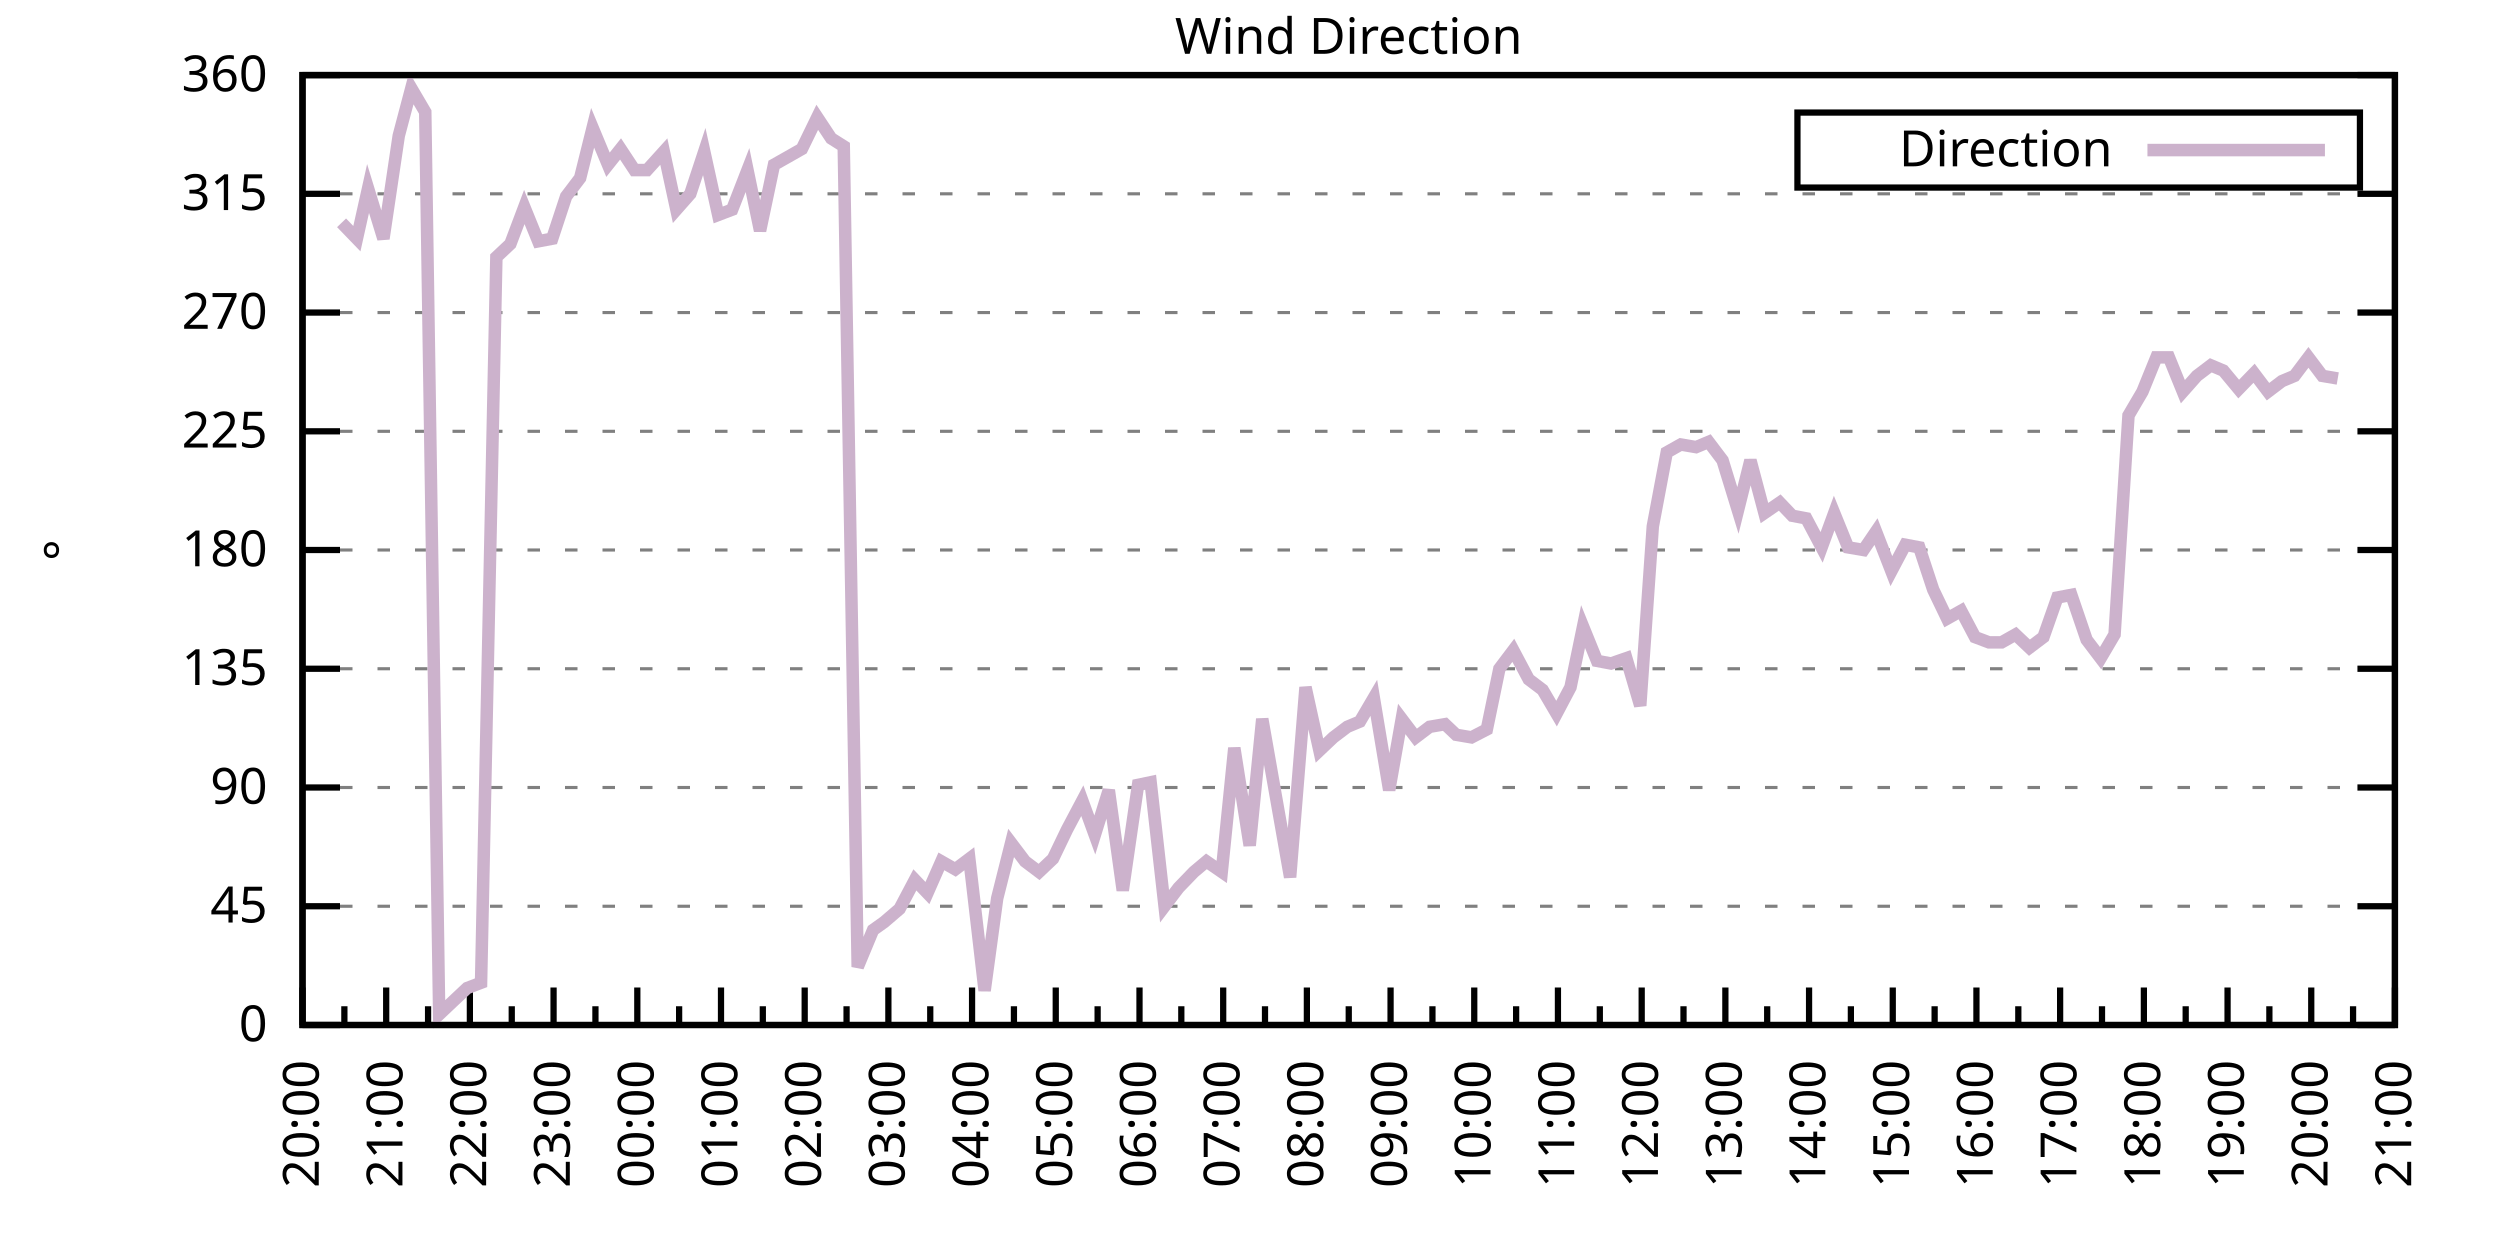
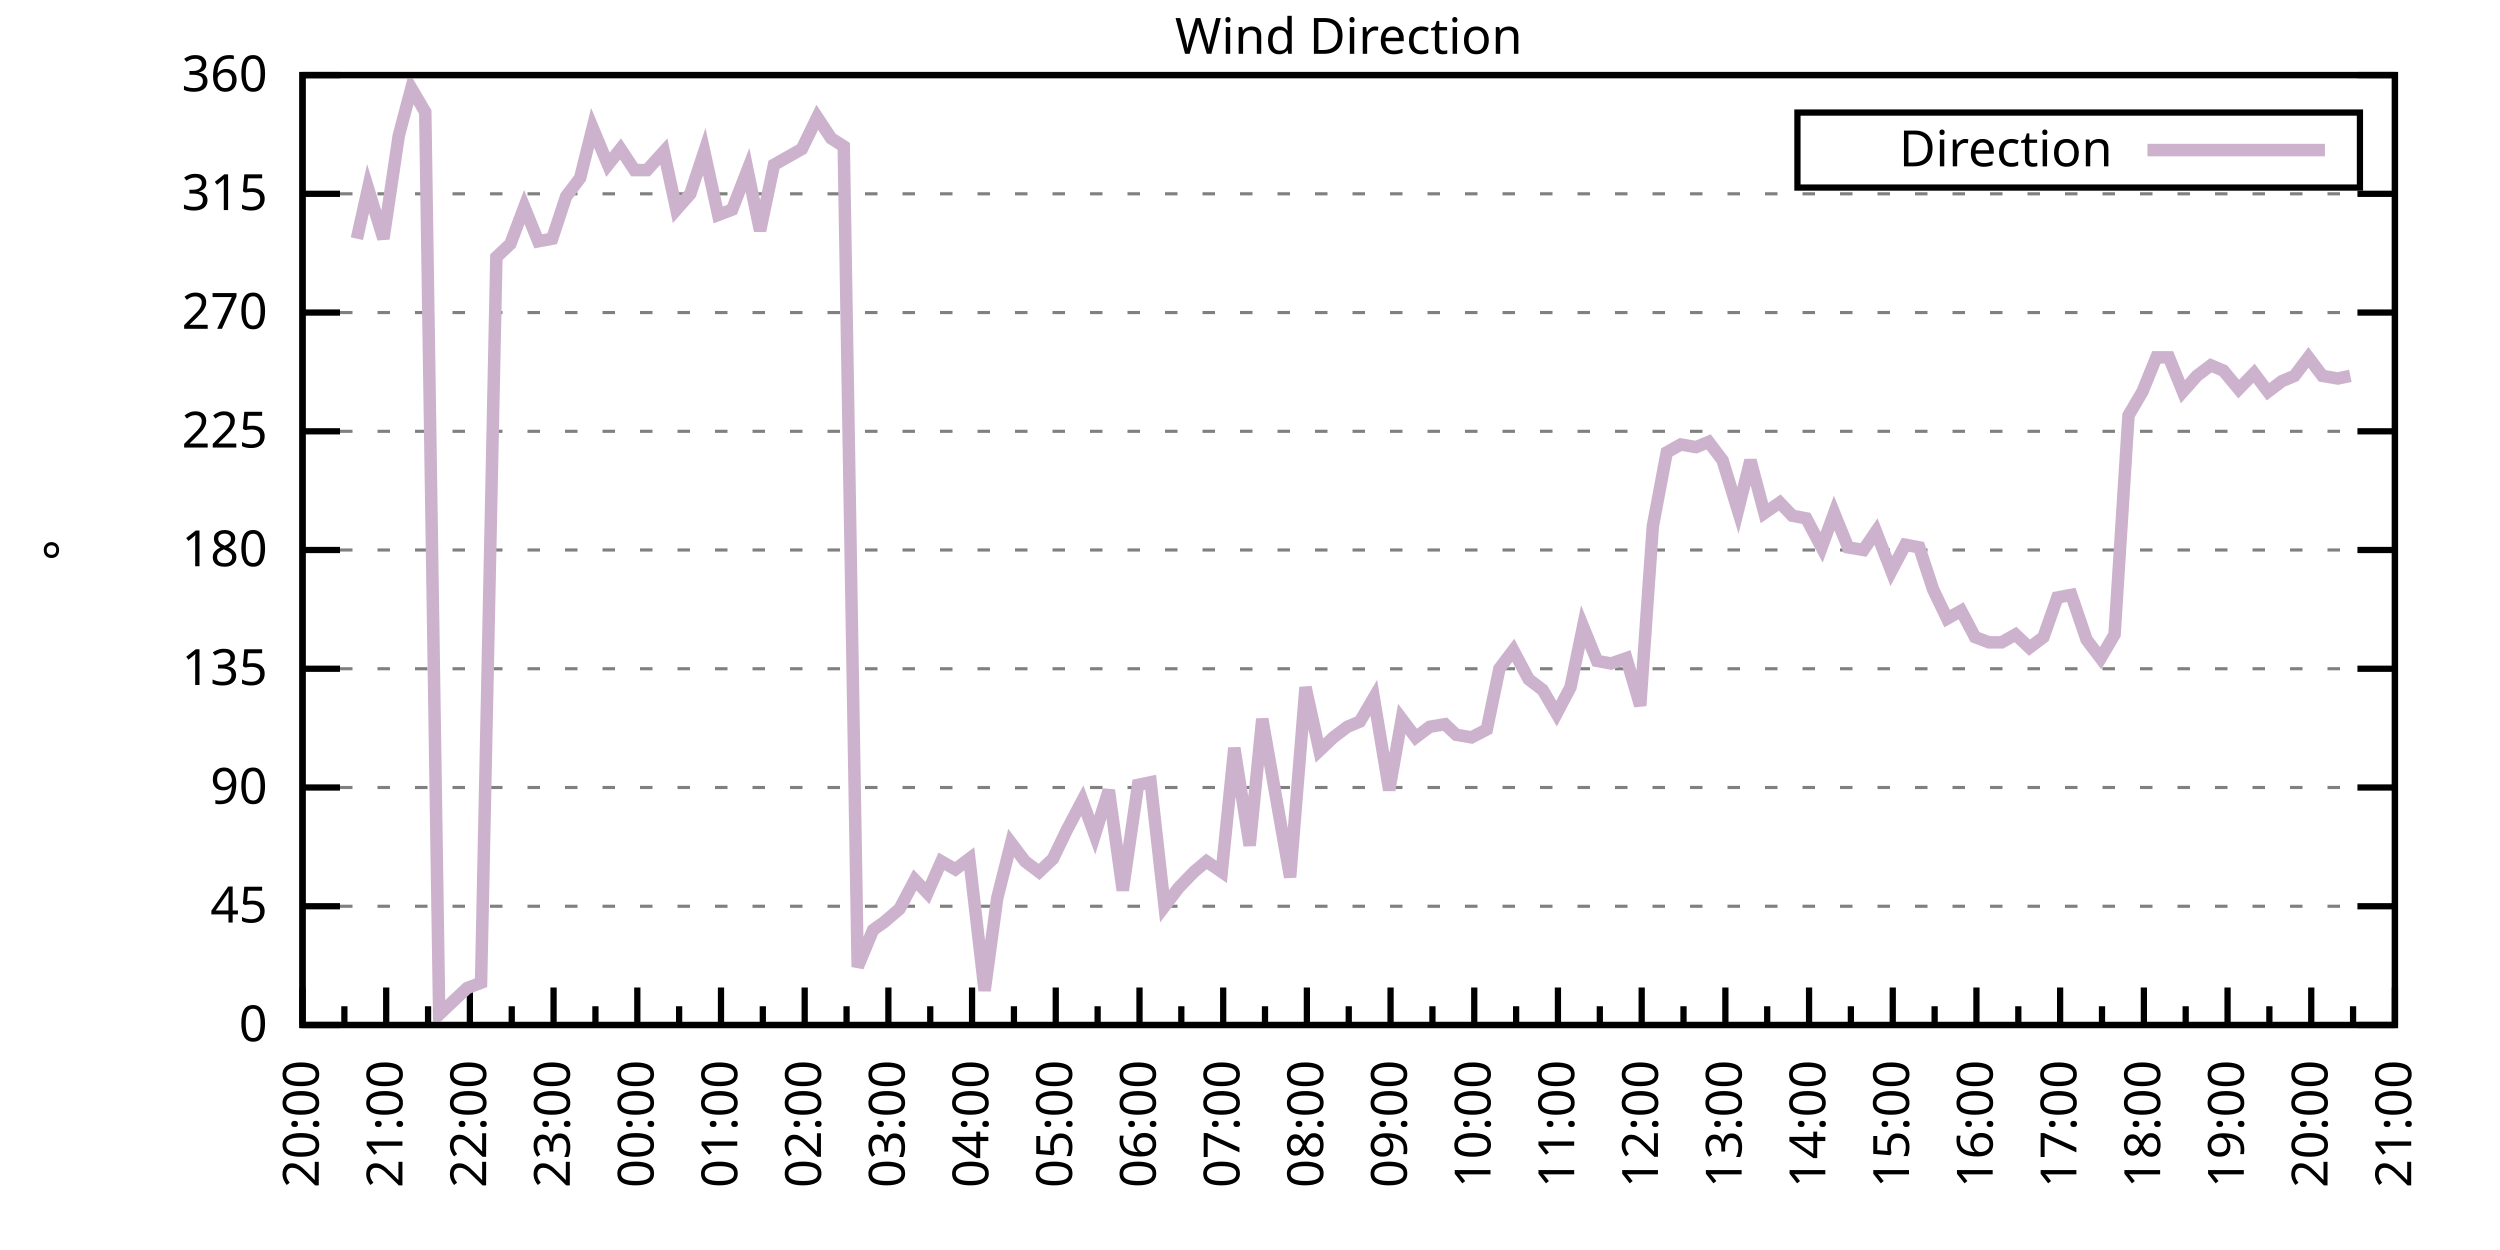
<svg xmlns="http://www.w3.org/2000/svg" xmlns:xlink="http://www.w3.org/1999/xlink" width="400" height="200" viewBox="0 0 400 200">
  <g id="gnuplot_canvas">
    <rect x="0" y="0" width="400" height="200" fill="none" />
    <defs>
      <circle id="gpDot" r="0.5" stroke-width="0.5" stroke="currentColor" />
      <path id="gpPt0" stroke-width="0.333" stroke="currentColor" d="M-1,0 h2 M0,-1 v2" />
      <path id="gpPt1" stroke-width="0.333" stroke="currentColor" d="M-1,-1 L1,1 M1,-1 L-1,1" />
      <path id="gpPt2" stroke-width="0.333" stroke="currentColor" d="M-1,0 L1,0 M0,-1 L0,1 M-1,-1 L1,1 M-1,1 L1,-1" />
      <rect id="gpPt3" stroke-width="0.333" stroke="currentColor" x="-1" y="-1" width="2" height="2" />
      <rect id="gpPt4" stroke-width="0.333" stroke="currentColor" fill="currentColor" x="-1" y="-1" width="2" height="2" />
      <circle id="gpPt5" stroke-width="0.333" stroke="currentColor" cx="0" cy="0" r="1" />
      <use xlink:href="#gpPt5" id="gpPt6" fill="currentColor" stroke="none" />
      <path id="gpPt7" stroke-width="0.333" stroke="currentColor" d="M0,-1.33 L-1.33,0.67 L1.33,0.67 z" />
      <use xlink:href="#gpPt7" id="gpPt8" fill="currentColor" stroke="none" />
      <use xlink:href="#gpPt7" id="gpPt9" stroke="currentColor" transform="rotate(180)" />
      <use xlink:href="#gpPt9" id="gpPt10" fill="currentColor" stroke="none" />
      <use xlink:href="#gpPt3" id="gpPt11" stroke="currentColor" transform="rotate(45)" />
      <use xlink:href="#gpPt11" id="gpPt12" fill="currentColor" stroke="none" />
      <path id="gpPt13" stroke-width="0.333" stroke="currentColor" d="M0,1.330 L1.265,0.411 L0.782,-1.067 L-0.782,-1.076 L-1.265,0.411 z" />
      <use xlink:href="#gpPt13" id="gpPt14" fill="currentColor" stroke="none" />
      <filter id="textbox" filterUnits="objectBoundingBox" x="0" y="0" height="1" width="1">
        <feFlood flood-color="white" flood-opacity="1" result="bgnd" />
        <feComposite in="SourceGraphic" in2="bgnd" operator="atop" />
      </filter>
      <filter id="greybox" filterUnits="objectBoundingBox" x="0" y="0" height="1" width="1">
        <feFlood flood-color="lightgrey" flood-opacity="1" result="grey" />
        <feComposite in="SourceGraphic" in2="grey" operator="atop" />
      </filter>
    </defs>
    <g fill="none" color="white" stroke="currentColor" stroke-width="1.00" stroke-linecap="butt" stroke-linejoin="miter">
</g>
    <g fill="none" color="black" stroke="currentColor" stroke-width="1.00" stroke-linecap="butt" stroke-linejoin="miter">
      <g stroke="none" shape-rendering="crispEdges">
        <polygon fill="rgb(255, 255, 255)" points="48.40,164.00 383.18,164.00 383.18,12.02 48.40,12.02 " />
      </g>
    </g>
    <g fill="none" color="black" stroke="currentColor" stroke-width="1.00" stroke-linecap="butt" stroke-linejoin="miter">
</g>
    <g fill="none" color="black" stroke="black" stroke-width="0.50" stroke-linecap="butt" stroke-linejoin="miter">
</g>
    <g fill="none" color="gray" stroke="currentColor" stroke-width="0.50" stroke-linecap="butt" stroke-linejoin="miter">
      <path stroke="gray" stroke-dasharray="2,4" class="gridline" d="M48.40,164.00 L383.19,164.00  " />
    </g>
    <g fill="none" color="gray" stroke="gray" stroke-width="1.00" stroke-linecap="butt" stroke-linejoin="miter">
</g>
    <g fill="none" color="black" stroke="currentColor" stroke-width="1.00" stroke-linecap="butt" stroke-linejoin="miter">
      <path stroke="black" d="M48.40,164.00 L54.40,164.00 M383.19,164.00 L377.19,164.00  " />
      <g transform="translate(42.80,166.60)" stroke="none" fill="black" font-family="Sans" font-size="8.00" text-anchor="end">
        <text>
          <tspan font-family="Sans"> 0</tspan>
        </text>
      </g>
    </g>
    <g fill="none" color="black" stroke="currentColor" stroke-width="1.00" stroke-linecap="butt" stroke-linejoin="miter">
</g>
    <g fill="none" color="black" stroke="black" stroke-width="0.50" stroke-linecap="butt" stroke-linejoin="miter">
</g>
    <g fill="none" color="gray" stroke="currentColor" stroke-width="0.50" stroke-linecap="butt" stroke-linejoin="miter">
      <path stroke="gray" stroke-dasharray="2,4" class="gridline" d="M48.40,145.00 L383.19,145.00  " />
    </g>
    <g fill="none" color="gray" stroke="gray" stroke-width="1.00" stroke-linecap="butt" stroke-linejoin="miter">
</g>
    <g fill="none" color="black" stroke="currentColor" stroke-width="1.00" stroke-linecap="butt" stroke-linejoin="miter">
      <path stroke="black" d="M48.40,145.00 L54.40,145.00 M383.19,145.00 L377.19,145.00  " />
      <g transform="translate(42.80,147.60)" stroke="none" fill="black" font-family="Sans" font-size="8.00" text-anchor="end">
        <text>
          <tspan font-family="Sans"> 45</tspan>
        </text>
      </g>
    </g>
    <g fill="none" color="black" stroke="currentColor" stroke-width="1.00" stroke-linecap="butt" stroke-linejoin="miter">
</g>
    <g fill="none" color="black" stroke="black" stroke-width="0.50" stroke-linecap="butt" stroke-linejoin="miter">
</g>
    <g fill="none" color="gray" stroke="currentColor" stroke-width="0.50" stroke-linecap="butt" stroke-linejoin="miter">
      <path stroke="gray" stroke-dasharray="2,4" class="gridline" d="M48.40,126.00 L383.19,126.00  " />
    </g>
    <g fill="none" color="gray" stroke="gray" stroke-width="1.00" stroke-linecap="butt" stroke-linejoin="miter">
</g>
    <g fill="none" color="black" stroke="currentColor" stroke-width="1.00" stroke-linecap="butt" stroke-linejoin="miter">
      <path stroke="black" d="M48.40,126.00 L54.40,126.00 M383.19,126.00 L377.19,126.00  " />
      <g transform="translate(42.80,128.60)" stroke="none" fill="black" font-family="Sans" font-size="8.00" text-anchor="end">
        <text>
          <tspan font-family="Sans"> 90</tspan>
        </text>
      </g>
    </g>
    <g fill="none" color="black" stroke="currentColor" stroke-width="1.00" stroke-linecap="butt" stroke-linejoin="miter">
</g>
    <g fill="none" color="black" stroke="black" stroke-width="0.50" stroke-linecap="butt" stroke-linejoin="miter">
</g>
    <g fill="none" color="gray" stroke="currentColor" stroke-width="0.50" stroke-linecap="butt" stroke-linejoin="miter">
      <path stroke="gray" stroke-dasharray="2,4" class="gridline" d="M48.40,107.00 L383.19,107.00  " />
    </g>
    <g fill="none" color="gray" stroke="gray" stroke-width="1.00" stroke-linecap="butt" stroke-linejoin="miter">
</g>
    <g fill="none" color="black" stroke="currentColor" stroke-width="1.00" stroke-linecap="butt" stroke-linejoin="miter">
      <path stroke="black" d="M48.40,107.00 L54.40,107.00 M383.19,107.00 L377.19,107.00  " />
      <g transform="translate(42.80,109.60)" stroke="none" fill="black" font-family="Sans" font-size="8.00" text-anchor="end">
        <text>
          <tspan font-family="Sans"> 135</tspan>
        </text>
      </g>
    </g>
    <g fill="none" color="black" stroke="currentColor" stroke-width="1.00" stroke-linecap="butt" stroke-linejoin="miter">
</g>
    <g fill="none" color="black" stroke="black" stroke-width="0.50" stroke-linecap="butt" stroke-linejoin="miter">
</g>
    <g fill="none" color="gray" stroke="currentColor" stroke-width="0.50" stroke-linecap="butt" stroke-linejoin="miter">
      <path stroke="gray" stroke-dasharray="2,4" class="gridline" d="M48.40,88.00 L383.19,88.00  " />
    </g>
    <g fill="none" color="gray" stroke="gray" stroke-width="1.00" stroke-linecap="butt" stroke-linejoin="miter">
</g>
    <g fill="none" color="black" stroke="currentColor" stroke-width="1.00" stroke-linecap="butt" stroke-linejoin="miter">
      <path stroke="black" d="M48.40,88.00 L54.40,88.00 M383.19,88.00 L377.19,88.00  " />
      <g transform="translate(42.80,90.60)" stroke="none" fill="black" font-family="Sans" font-size="8.00" text-anchor="end">
        <text>
          <tspan font-family="Sans"> 180</tspan>
        </text>
      </g>
    </g>
    <g fill="none" color="black" stroke="currentColor" stroke-width="1.00" stroke-linecap="butt" stroke-linejoin="miter">
</g>
    <g fill="none" color="black" stroke="black" stroke-width="0.50" stroke-linecap="butt" stroke-linejoin="miter">
</g>
    <g fill="none" color="gray" stroke="currentColor" stroke-width="0.50" stroke-linecap="butt" stroke-linejoin="miter">
      <path stroke="gray" stroke-dasharray="2,4" class="gridline" d="M48.40,69.01 L383.19,69.01  " />
    </g>
    <g fill="none" color="gray" stroke="gray" stroke-width="1.00" stroke-linecap="butt" stroke-linejoin="miter">
</g>
    <g fill="none" color="black" stroke="currentColor" stroke-width="1.00" stroke-linecap="butt" stroke-linejoin="miter">
      <path stroke="black" d="M48.40,69.01 L54.40,69.01 M383.19,69.01 L377.19,69.01  " />
      <g transform="translate(42.80,71.61)" stroke="none" fill="black" font-family="Sans" font-size="8.00" text-anchor="end">
        <text>
          <tspan font-family="Sans"> 225</tspan>
        </text>
      </g>
    </g>
    <g fill="none" color="black" stroke="currentColor" stroke-width="1.00" stroke-linecap="butt" stroke-linejoin="miter">
</g>
    <g fill="none" color="black" stroke="black" stroke-width="0.50" stroke-linecap="butt" stroke-linejoin="miter">
</g>
    <g fill="none" color="gray" stroke="currentColor" stroke-width="0.50" stroke-linecap="butt" stroke-linejoin="miter">
      <path stroke="gray" stroke-dasharray="2,4" class="gridline" d="M48.40,50.01 L383.19,50.01  " />
    </g>
    <g fill="none" color="gray" stroke="gray" stroke-width="1.00" stroke-linecap="butt" stroke-linejoin="miter">
</g>
    <g fill="none" color="black" stroke="currentColor" stroke-width="1.00" stroke-linecap="butt" stroke-linejoin="miter">
      <path stroke="black" d="M48.40,50.01 L54.40,50.01 M383.19,50.01 L377.19,50.01  " />
      <g transform="translate(42.80,52.61)" stroke="none" fill="black" font-family="Sans" font-size="8.00" text-anchor="end">
        <text>
          <tspan font-family="Sans"> 270</tspan>
        </text>
      </g>
    </g>
    <g fill="none" color="black" stroke="currentColor" stroke-width="1.00" stroke-linecap="butt" stroke-linejoin="miter">
</g>
    <g fill="none" color="black" stroke="black" stroke-width="0.50" stroke-linecap="butt" stroke-linejoin="miter">
</g>
    <g fill="none" color="gray" stroke="currentColor" stroke-width="0.50" stroke-linecap="butt" stroke-linejoin="miter">
      <path stroke="gray" stroke-dasharray="2,4" class="gridline" d="M48.40,31.01 L383.19,31.01  " />
    </g>
    <g fill="none" color="gray" stroke="gray" stroke-width="1.00" stroke-linecap="butt" stroke-linejoin="miter">
</g>
    <g fill="none" color="black" stroke="currentColor" stroke-width="1.00" stroke-linecap="butt" stroke-linejoin="miter">
      <path stroke="black" d="M48.40,31.01 L54.40,31.01 M383.19,31.01 L377.19,31.01  " />
      <g transform="translate(42.80,33.61)" stroke="none" fill="black" font-family="Sans" font-size="8.00" text-anchor="end">
        <text>
          <tspan font-family="Sans"> 315</tspan>
        </text>
      </g>
    </g>
    <g fill="none" color="black" stroke="currentColor" stroke-width="1.00" stroke-linecap="butt" stroke-linejoin="miter">
</g>
    <g fill="none" color="black" stroke="black" stroke-width="0.50" stroke-linecap="butt" stroke-linejoin="miter">
</g>
    <g fill="none" color="gray" stroke="currentColor" stroke-width="0.50" stroke-linecap="butt" stroke-linejoin="miter">
      <path stroke="gray" stroke-dasharray="2,4" class="gridline" d="M48.40,12.01 L383.19,12.01  " />
    </g>
    <g fill="none" color="gray" stroke="gray" stroke-width="1.00" stroke-linecap="butt" stroke-linejoin="miter">
</g>
    <g fill="none" color="black" stroke="currentColor" stroke-width="1.00" stroke-linecap="butt" stroke-linejoin="miter">
      <path stroke="black" d="M48.40,12.01 L54.40,12.01 M383.19,12.01 L377.19,12.01  " />
      <g transform="translate(42.80,14.61)" stroke="none" fill="black" font-family="Sans" font-size="8.00" text-anchor="end">
        <text>
          <tspan font-family="Sans"> 360</tspan>
        </text>
      </g>
    </g>
    <g fill="none" color="black" stroke="currentColor" stroke-width="1.00" stroke-linecap="butt" stroke-linejoin="miter">
      <path stroke="black" d="M48.40,164.00 L48.40,158.00  " />
      <g transform="translate(51.00,169.60) rotate(270)" stroke="none" fill="black" font-family="Sans" font-size="8.00" text-anchor="end">
        <text>
          <tspan font-family="Sans">20:00</tspan>
        </text>
      </g>
    </g>
    <g fill="none" color="black" stroke="currentColor" stroke-width="1.00" stroke-linecap="butt" stroke-linejoin="miter">
      <path stroke="black" d="M55.10,164.00 L55.10,161.00 M61.79,164.00 L61.79,158.00  " />
      <g transform="translate(64.39,169.60) rotate(270)" stroke="none" fill="black" font-family="Sans" font-size="8.00" text-anchor="end">
        <text>
          <tspan font-family="Sans">21:00</tspan>
        </text>
      </g>
    </g>
    <g fill="none" color="black" stroke="currentColor" stroke-width="1.00" stroke-linecap="butt" stroke-linejoin="miter">
      <path stroke="black" d="M68.49,164.00 L68.49,161.00 M75.18,164.00 L75.18,158.00  " />
      <g transform="translate(77.78,169.60) rotate(270)" stroke="none" fill="black" font-family="Sans" font-size="8.00" text-anchor="end">
        <text>
          <tspan font-family="Sans">22:00</tspan>
        </text>
      </g>
    </g>
    <g fill="none" color="black" stroke="currentColor" stroke-width="1.00" stroke-linecap="butt" stroke-linejoin="miter">
      <path stroke="black" d="M81.88,164.00 L81.88,161.00 M88.57,164.00 L88.57,158.00  " />
      <g transform="translate(91.17,169.60) rotate(270)" stroke="none" fill="black" font-family="Sans" font-size="8.00" text-anchor="end">
        <text>
          <tspan font-family="Sans">23:00</tspan>
        </text>
      </g>
    </g>
    <g fill="none" color="black" stroke="currentColor" stroke-width="1.00" stroke-linecap="butt" stroke-linejoin="miter">
      <path stroke="black" d="M95.27,164.00 L95.27,161.00 M101.97,164.00 L101.97,158.00  " />
      <g transform="translate(104.57,169.60) rotate(270)" stroke="none" fill="black" font-family="Sans" font-size="8.00" text-anchor="end">
        <text>
          <tspan font-family="Sans">00:00</tspan>
        </text>
      </g>
    </g>
    <g fill="none" color="black" stroke="currentColor" stroke-width="1.00" stroke-linecap="butt" stroke-linejoin="miter">
      <path stroke="black" d="M108.66,164.00 L108.66,161.00 M115.36,164.00 L115.36,158.00  " />
      <g transform="translate(117.96,169.60) rotate(270)" stroke="none" fill="black" font-family="Sans" font-size="8.00" text-anchor="end">
        <text>
          <tspan font-family="Sans">01:00</tspan>
        </text>
      </g>
    </g>
    <g fill="none" color="black" stroke="currentColor" stroke-width="1.00" stroke-linecap="butt" stroke-linejoin="miter">
      <path stroke="black" d="M122.05,164.00 L122.05,161.00 M128.75,164.00 L128.75,158.00  " />
      <g transform="translate(131.35,169.60) rotate(270)" stroke="none" fill="black" font-family="Sans" font-size="8.00" text-anchor="end">
        <text>
          <tspan font-family="Sans">02:00</tspan>
        </text>
      </g>
    </g>
    <g fill="none" color="black" stroke="currentColor" stroke-width="1.00" stroke-linecap="butt" stroke-linejoin="miter">
      <path stroke="black" d="M135.45,164.00 L135.45,161.00 M142.14,164.00 L142.14,158.00  " />
      <g transform="translate(144.74,169.60) rotate(270)" stroke="none" fill="black" font-family="Sans" font-size="8.00" text-anchor="end">
        <text>
          <tspan font-family="Sans">03:00</tspan>
        </text>
      </g>
    </g>
    <g fill="none" color="black" stroke="currentColor" stroke-width="1.00" stroke-linecap="butt" stroke-linejoin="miter">
      <path stroke="black" d="M148.84,164.00 L148.84,161.00 M155.53,164.00 L155.53,158.00  " />
      <g transform="translate(158.13,169.60) rotate(270)" stroke="none" fill="black" font-family="Sans" font-size="8.00" text-anchor="end">
        <text>
          <tspan font-family="Sans">04:00</tspan>
        </text>
      </g>
    </g>
    <g fill="none" color="black" stroke="currentColor" stroke-width="1.00" stroke-linecap="butt" stroke-linejoin="miter">
      <path stroke="black" d="M162.23,164.00 L162.23,161.00 M168.92,164.00 L168.92,158.00  " />
      <g transform="translate(171.52,169.60) rotate(270)" stroke="none" fill="black" font-family="Sans" font-size="8.00" text-anchor="end">
        <text>
          <tspan font-family="Sans">05:00</tspan>
        </text>
      </g>
    </g>
    <g fill="none" color="black" stroke="currentColor" stroke-width="1.00" stroke-linecap="butt" stroke-linejoin="miter">
      <path stroke="black" d="M175.62,164.00 L175.62,161.00 M182.32,164.00 L182.32,158.00  " />
      <g transform="translate(184.92,169.60) rotate(270)" stroke="none" fill="black" font-family="Sans" font-size="8.00" text-anchor="end">
        <text>
          <tspan font-family="Sans">06:00</tspan>
        </text>
      </g>
    </g>
    <g fill="none" color="black" stroke="currentColor" stroke-width="1.00" stroke-linecap="butt" stroke-linejoin="miter">
      <path stroke="black" d="M189.01,164.00 L189.01,161.00 M195.71,164.00 L195.71,158.00  " />
      <g transform="translate(198.31,169.60) rotate(270)" stroke="none" fill="black" font-family="Sans" font-size="8.00" text-anchor="end">
        <text>
          <tspan font-family="Sans">07:00</tspan>
        </text>
      </g>
    </g>
    <g fill="none" color="black" stroke="currentColor" stroke-width="1.00" stroke-linecap="butt" stroke-linejoin="miter">
      <path stroke="black" d="M202.40,164.00 L202.40,161.00 M209.10,164.00 L209.10,158.00  " />
      <g transform="translate(211.70,169.60) rotate(270)" stroke="none" fill="black" font-family="Sans" font-size="8.00" text-anchor="end">
        <text>
          <tspan font-family="Sans">08:00</tspan>
        </text>
      </g>
    </g>
    <g fill="none" color="black" stroke="currentColor" stroke-width="1.00" stroke-linecap="butt" stroke-linejoin="miter">
      <path stroke="black" d="M215.80,164.00 L215.80,161.00 M222.49,164.00 L222.49,158.00  " />
      <g transform="translate(225.09,169.60) rotate(270)" stroke="none" fill="black" font-family="Sans" font-size="8.00" text-anchor="end">
        <text>
          <tspan font-family="Sans">09:00</tspan>
        </text>
      </g>
    </g>
    <g fill="none" color="black" stroke="currentColor" stroke-width="1.00" stroke-linecap="butt" stroke-linejoin="miter">
      <path stroke="black" d="M229.19,164.00 L229.19,161.00 M235.88,164.00 L235.88,158.00  " />
      <g transform="translate(238.48,169.60) rotate(270)" stroke="none" fill="black" font-family="Sans" font-size="8.00" text-anchor="end">
        <text>
          <tspan font-family="Sans">10:00</tspan>
        </text>
      </g>
    </g>
    <g fill="none" color="black" stroke="currentColor" stroke-width="1.00" stroke-linecap="butt" stroke-linejoin="miter">
      <path stroke="black" d="M242.58,164.00 L242.58,161.00 M249.27,164.00 L249.27,158.00  " />
      <g transform="translate(251.87,169.60) rotate(270)" stroke="none" fill="black" font-family="Sans" font-size="8.00" text-anchor="end">
        <text>
          <tspan font-family="Sans">11:00</tspan>
        </text>
      </g>
    </g>
    <g fill="none" color="black" stroke="currentColor" stroke-width="1.00" stroke-linecap="butt" stroke-linejoin="miter">
      <path stroke="black" d="M255.97,164.00 L255.97,161.00 M262.67,164.00 L262.67,158.00  " />
      <g transform="translate(265.27,169.60) rotate(270)" stroke="none" fill="black" font-family="Sans" font-size="8.00" text-anchor="end">
        <text>
          <tspan font-family="Sans">12:00</tspan>
        </text>
      </g>
    </g>
    <g fill="none" color="black" stroke="currentColor" stroke-width="1.00" stroke-linecap="butt" stroke-linejoin="miter">
      <path stroke="black" d="M269.36,164.00 L269.36,161.00 M276.06,164.00 L276.06,158.00  " />
      <g transform="translate(278.66,169.60) rotate(270)" stroke="none" fill="black" font-family="Sans" font-size="8.00" text-anchor="end">
        <text>
          <tspan font-family="Sans">13:00</tspan>
        </text>
      </g>
    </g>
    <g fill="none" color="black" stroke="currentColor" stroke-width="1.00" stroke-linecap="butt" stroke-linejoin="miter">
      <path stroke="black" d="M282.75,164.00 L282.75,161.00 M289.45,164.00 L289.45,158.00  " />
      <g transform="translate(292.05,169.60) rotate(270)" stroke="none" fill="black" font-family="Sans" font-size="8.00" text-anchor="end">
        <text>
          <tspan font-family="Sans">14:00</tspan>
        </text>
      </g>
    </g>
    <g fill="none" color="black" stroke="currentColor" stroke-width="1.00" stroke-linecap="butt" stroke-linejoin="miter">
      <path stroke="black" d="M296.14,164.00 L296.14,161.00 M302.84,164.00 L302.84,158.00  " />
      <g transform="translate(305.44,169.60) rotate(270)" stroke="none" fill="black" font-family="Sans" font-size="8.00" text-anchor="end">
        <text>
          <tspan font-family="Sans">15:00</tspan>
        </text>
      </g>
    </g>
    <g fill="none" color="black" stroke="currentColor" stroke-width="1.00" stroke-linecap="butt" stroke-linejoin="miter">
      <path stroke="black" d="M309.54,164.00 L309.54,161.00 M316.23,164.00 L316.23,158.00  " />
      <g transform="translate(318.83,169.60) rotate(270)" stroke="none" fill="black" font-family="Sans" font-size="8.00" text-anchor="end">
        <text>
          <tspan font-family="Sans">16:00</tspan>
        </text>
      </g>
    </g>
    <g fill="none" color="black" stroke="currentColor" stroke-width="1.00" stroke-linecap="butt" stroke-linejoin="miter">
      <path stroke="black" d="M322.93,164.00 L322.93,161.00 M329.62,164.00 L329.62,158.00  " />
      <g transform="translate(332.22,169.60) rotate(270)" stroke="none" fill="black" font-family="Sans" font-size="8.00" text-anchor="end">
        <text>
          <tspan font-family="Sans">17:00</tspan>
        </text>
      </g>
    </g>
    <g fill="none" color="black" stroke="currentColor" stroke-width="1.00" stroke-linecap="butt" stroke-linejoin="miter">
      <path stroke="black" d="M336.32,164.00 L336.32,161.00 M343.02,164.00 L343.02,158.00  " />
      <g transform="translate(345.62,169.60) rotate(270)" stroke="none" fill="black" font-family="Sans" font-size="8.00" text-anchor="end">
        <text>
          <tspan font-family="Sans">18:00</tspan>
        </text>
      </g>
    </g>
    <g fill="none" color="black" stroke="currentColor" stroke-width="1.00" stroke-linecap="butt" stroke-linejoin="miter">
      <path stroke="black" d="M349.71,164.00 L349.71,161.00 M356.41,164.00 L356.41,158.00  " />
      <g transform="translate(359.01,169.60) rotate(270)" stroke="none" fill="black" font-family="Sans" font-size="8.00" text-anchor="end">
        <text>
          <tspan font-family="Sans">19:00</tspan>
        </text>
      </g>
    </g>
    <g fill="none" color="black" stroke="currentColor" stroke-width="1.00" stroke-linecap="butt" stroke-linejoin="miter">
      <path stroke="black" d="M363.10,164.00 L363.10,161.00 M369.80,164.00 L369.80,158.00  " />
      <g transform="translate(372.40,169.60) rotate(270)" stroke="none" fill="black" font-family="Sans" font-size="8.00" text-anchor="end">
        <text>
          <tspan font-family="Sans">20:00</tspan>
        </text>
      </g>
    </g>
    <g fill="none" color="black" stroke="currentColor" stroke-width="1.00" stroke-linecap="butt" stroke-linejoin="miter">
      <path stroke="black" d="M376.49,164.00 L376.49,161.00 M383.19,164.00 L383.19,158.00  " />
      <g transform="translate(385.79,169.60) rotate(270)" stroke="none" fill="black" font-family="Sans" font-size="8.00" text-anchor="end">
        <text>
          <tspan font-family="Sans">21:00</tspan>
        </text>
      </g>
    </g>
    <g fill="none" color="black" stroke="currentColor" stroke-width="1.00" stroke-linecap="butt" stroke-linejoin="miter">
</g>
    <g fill="none" color="black" stroke="currentColor" stroke-width="1.00" stroke-linecap="butt" stroke-linejoin="miter">
      <path stroke="black" d="M48.40,12.01 L48.40,164.00 L383.19,164.00 L383.19,12.01 L48.40,12.01 Z  " />
    </g>
    <g fill="none" color="black" stroke="currentColor" stroke-width="1.00" stroke-linecap="butt" stroke-linejoin="miter">
      <g transform="translate(12.80,88.01) rotate(270)" stroke="none" fill="black" font-family="Sans" font-size="8.00" text-anchor="middle">
        <text>
          <tspan font-family="Sans">°</tspan>
        </text>
      </g>
    </g>
    <g fill="none" color="black" stroke="currentColor" stroke-width="1.00" stroke-linecap="butt" stroke-linejoin="miter">
</g>
    <g fill="none" color="black" stroke="currentColor" stroke-width="1.00" stroke-linecap="butt" stroke-linejoin="miter">
      <path stroke="black" d="M287.59,30.01 L287.59,18.01 L377.59,18.01 L377.59,30.01 L287.59,30.01 Z  " />
    </g>
    <g id="Wind_direction_plot_1">
      <g fill="none" color="white" stroke="black" stroke-width="2.00" stroke-linecap="butt" stroke-linejoin="miter">
</g>
      <g fill="none" color="black" stroke="currentColor" stroke-width="2.00" stroke-linecap="butt" stroke-linejoin="miter">
        <g transform="translate(337.99,26.61)" stroke="none" fill="black" font-family="Sans" font-size="8.00" text-anchor="end">
          <text>
            <tspan font-family="Sans">Direction</tspan>
          </text>
        </g>
      </g>
      <g fill="none" color="black" stroke="currentColor" stroke-width="2.00" stroke-linecap="butt" stroke-linejoin="miter">
-         <path stroke="rgb(204, 178, 204)" d="M343.59,24.01 L371.99,24.01 M54.65,35.65 L57.10,38.19 L58.89,30.16 L61.35,38.19 L63.80,21.72 L65.81,14.12   L68.04,17.92 L70.27,162.31 L72.50,160.20 L74.74,158.09 L76.97,157.24 L79.42,41.14 L81.66,39.03 L83.89,33.12   L86.12,38.61 L88.35,38.19 L90.58,31.43 L92.82,28.48 L94.82,20.45 L97.28,26.36 L99.29,23.83 L101.52,27.21   L103.53,27.21 L106.21,24.25 L108.22,33.54 L110.45,31.01 L112.68,24.25 L114.91,34.39 L117.14,33.54 L119.60,27.21   L121.61,36.92 L123.84,26.36 L126.07,25.10 L128.30,23.83 L130.76,18.77 L132.99,22.14 L135.00,23.41 L137.23,154.71   L139.69,148.80 L141.47,147.53 L143.93,145.42 L146.38,140.78 L148.39,142.89 L150.62,137.82 L152.85,139.09 L155.09,137.40   L157.54,158.51 L159.55,143.73 L161.78,134.87 L164.01,137.82 L166.25,139.51 L168.48,137.40 L170.71,132.76 L173.17,128.11   L175.17,133.60 L177.41,126.42 L179.64,142.47 L182.09,125.58 L184.10,125.16 L186.33,145.00 L188.57,142.05 L191.02,139.51   L193.03,137.82 L195.48,139.51 L197.49,119.67 L199.95,135.29 L201.96,115.03 L204.41,128.96 L206.42,140.36 L208.88,109.96   L211.11,120.09 L213.34,117.98 L215.57,116.29 L217.58,115.45 L219.81,111.65 L222.27,126.42 L224.28,115.03 L226.51,117.98   L228.74,116.29 L231.20,115.87 L232.98,117.56 L235.44,117.98 L237.89,116.71 L239.90,107.00 L242.13,104.05 L244.59,108.69   L246.82,110.38 L249.05,114.18 L251.28,109.96 L253.29,100.25 L255.52,105.74 L257.76,106.16 L260.21,105.31 L262.44,112.91   L264.45,84.21 L266.68,72.38 L268.92,71.12 L271.37,71.54 L273.38,70.70 L275.61,73.65 L278.07,81.67 L280.07,73.65   L282.31,82.09 L284.76,80.41 L286.77,82.52 L289.00,82.94 L291.46,87.58 L293.47,82.09 L295.70,87.58 L298.15,88.00   L300.16,85.05 L302.62,91.38 L304.85,87.16 L307.08,87.58 L309.31,94.34 L311.54,98.98 L313.78,97.72 L316.01,101.94   L318.24,102.78 L320.25,102.78 L322.48,101.52 L324.71,103.63 L326.95,101.94 L329.18,95.60 L331.41,95.18 L333.86,102.36   L336.10,105.31 L338.33,101.52 L340.56,66.47 L342.79,62.67 L345.02,57.18 L347.03,57.18 L349.26,62.67 L351.50,60.14   L353.73,58.45 L355.74,59.30 L358.19,62.25 L360.65,59.72 L362.88,62.67 L365.11,60.98 L367.12,60.14 L369.35,57.18   L371.58,60.14 L374.04,60.56  " />
+         <path stroke="rgb(204, 178, 204)" d="M343.59,24.01 L371.99,24.01 M57.10,38.19 L58.89,30.16 L61.35,38.19 L63.80,21.72 L65.81,14.12 L68.04,17.92   L70.27,162.31 L72.50,160.20 L74.74,158.09 L76.97,157.24 L79.42,41.14 L81.66,39.03 L83.89,33.12 L86.12,38.61   L88.35,38.19 L90.58,31.43 L92.82,28.48 L94.82,20.45 L97.28,26.36 L99.29,23.83 L101.52,27.21 L103.53,27.21   L106.21,24.25 L108.22,33.54 L110.45,31.01 L112.68,24.25 L114.91,34.39 L117.14,33.54 L119.60,27.21 L121.61,36.92   L123.84,26.36 L126.07,25.10 L128.30,23.83 L130.76,18.77 L132.99,22.14 L135.00,23.41 L137.23,154.71 L139.69,148.80   L141.47,147.53 L143.93,145.42 L146.38,140.78 L148.39,142.89 L150.62,137.82 L152.85,139.09 L155.09,137.40 L157.54,158.51   L159.55,143.73 L161.78,134.87 L164.01,137.82 L166.25,139.51 L168.48,137.40 L170.71,132.76 L173.17,128.11 L175.17,133.60   L177.41,126.42 L179.64,142.47 L182.09,125.58 L184.10,125.16 L186.33,145.00 L188.57,142.05 L191.02,139.51 L193.03,137.82   L195.48,139.51 L197.49,119.67 L199.95,135.29 L201.96,115.03 L204.41,128.96 L206.42,140.36 L208.88,109.96 L211.11,120.09   L213.34,117.98 L215.57,116.29 L217.58,115.45 L219.81,111.65 L222.27,126.42 L224.28,115.03 L226.51,117.98 L228.74,116.29   L231.20,115.87 L232.98,117.56 L235.44,117.98 L237.89,116.71 L239.90,107.00 L242.13,104.05 L244.59,108.69 L246.82,110.38   L249.05,114.18 L251.28,109.96 L253.29,100.25 L255.52,105.74 L257.76,106.16 L260.21,105.31 L262.44,112.91 L264.45,84.21   L266.68,72.38 L268.92,71.12 L271.37,71.54 L273.38,70.70 L275.61,73.65 L278.07,81.67 L280.07,73.65 L282.31,82.09   L284.76,80.41 L286.77,82.52 L289.00,82.94 L291.46,87.58 L293.47,82.09 L295.70,87.58 L298.15,88.00 L300.16,85.05   L302.62,91.38 L304.85,87.16 L307.08,87.58 L309.31,94.34 L311.54,98.98 L313.78,97.72 L316.01,101.94 L318.24,102.78   L320.25,102.78 L322.48,101.52 L324.71,103.63 L326.95,101.94 L329.18,95.60 L331.41,95.18 L333.86,102.36 L336.10,105.31   L338.33,101.52 L340.56,66.47 L342.79,62.67 L345.02,57.18 L347.03,57.18 L349.26,62.67 L351.50,60.14 L353.73,58.45   L355.74,59.30 L358.19,62.25 L360.65,59.72 L362.88,62.67 L365.11,60.98 L367.12,60.14 L369.35,57.18 L371.58,60.14   L374.04,60.56 L376.05,60.14  " />
      </g>
    </g>
    <g fill="none" color="black" stroke="currentColor" stroke-width="2.00" stroke-linecap="butt" stroke-linejoin="miter">
</g>
    <g fill="none" color="black" stroke="black" stroke-width="1.00" stroke-linecap="butt" stroke-linejoin="miter">
</g>
    <g fill="none" color="black" stroke="currentColor" stroke-width="1.00" stroke-linecap="butt" stroke-linejoin="miter">
      <path stroke="black" d="M48.40,12.01 L48.40,164.00 L383.19,164.00 L383.19,12.01 L48.40,12.01 Z  " />
    </g>
    <g fill="none" color="black" stroke="currentColor" stroke-width="1.00" stroke-linecap="butt" stroke-linejoin="miter">
      <g transform="translate(215.79,8.61)" stroke="none" fill="black" font-family="Sans" font-size="8.00" text-anchor="middle">
        <text>
          <tspan font-family="Sans">Wind Direction</tspan>
        </text>
      </g>
    </g>
    <g fill="none" color="black" stroke="currentColor" stroke-width="1.00" stroke-linecap="butt" stroke-linejoin="miter">
</g>
  </g>
</svg>
